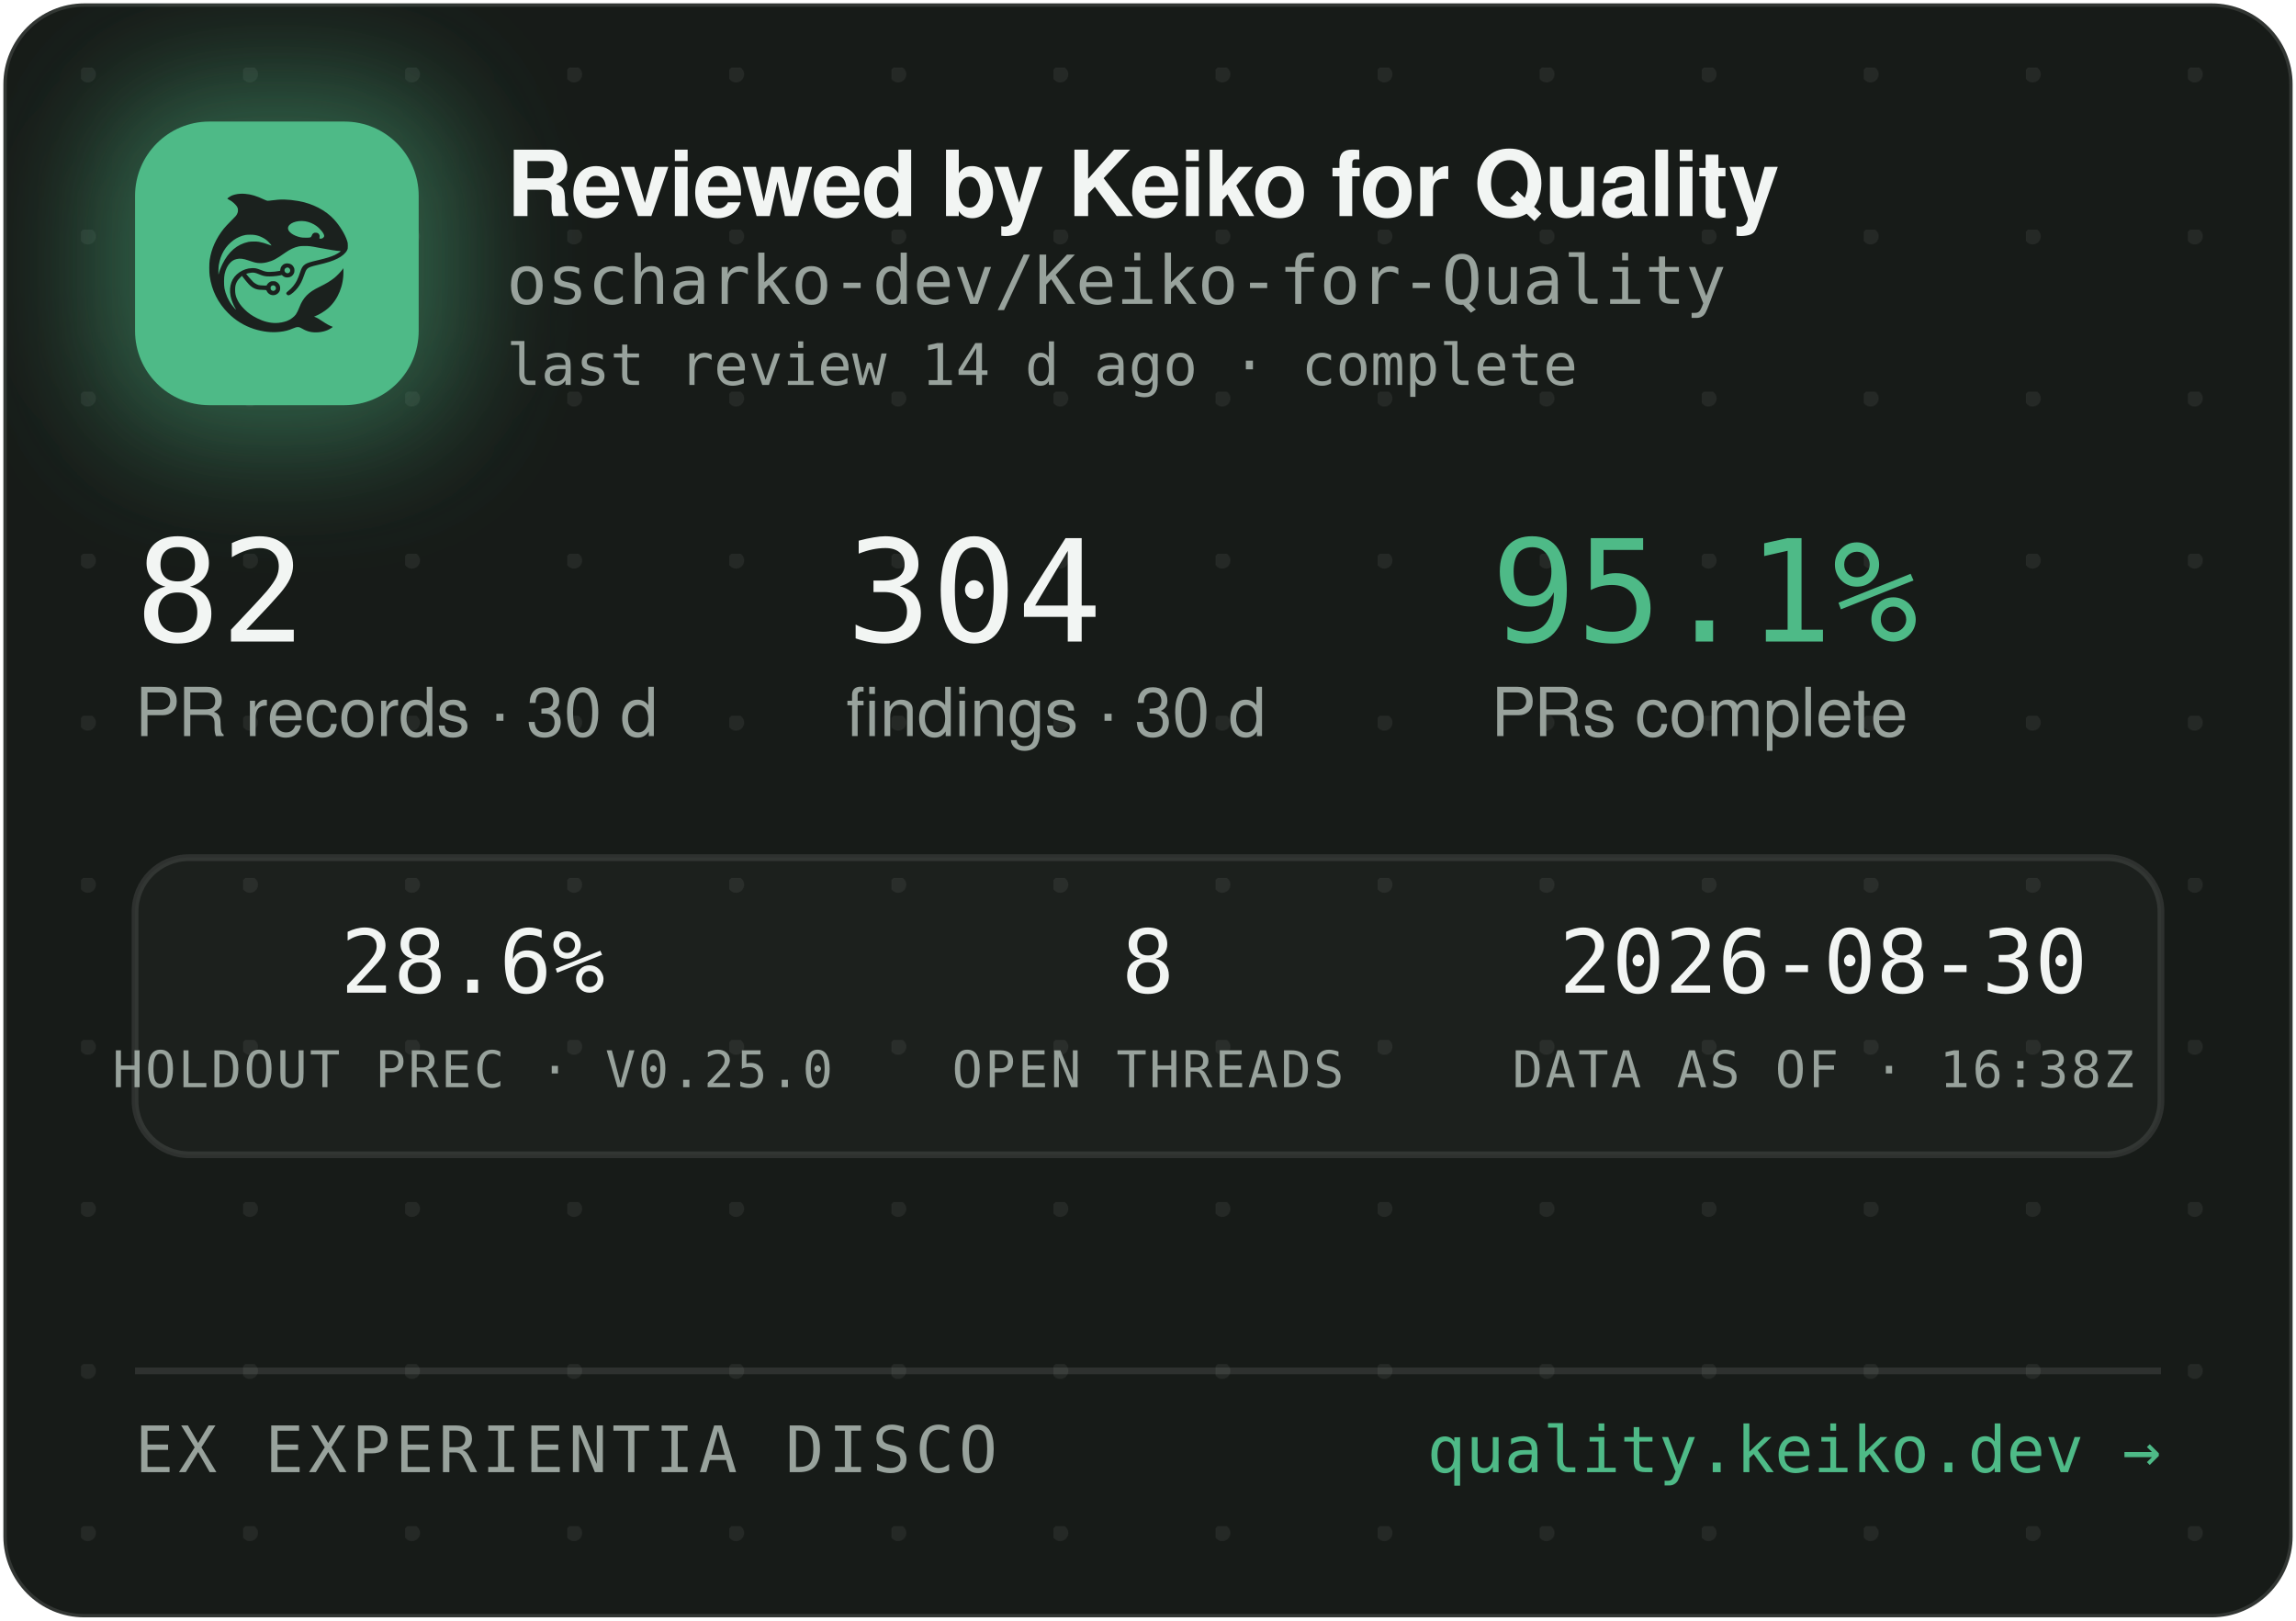
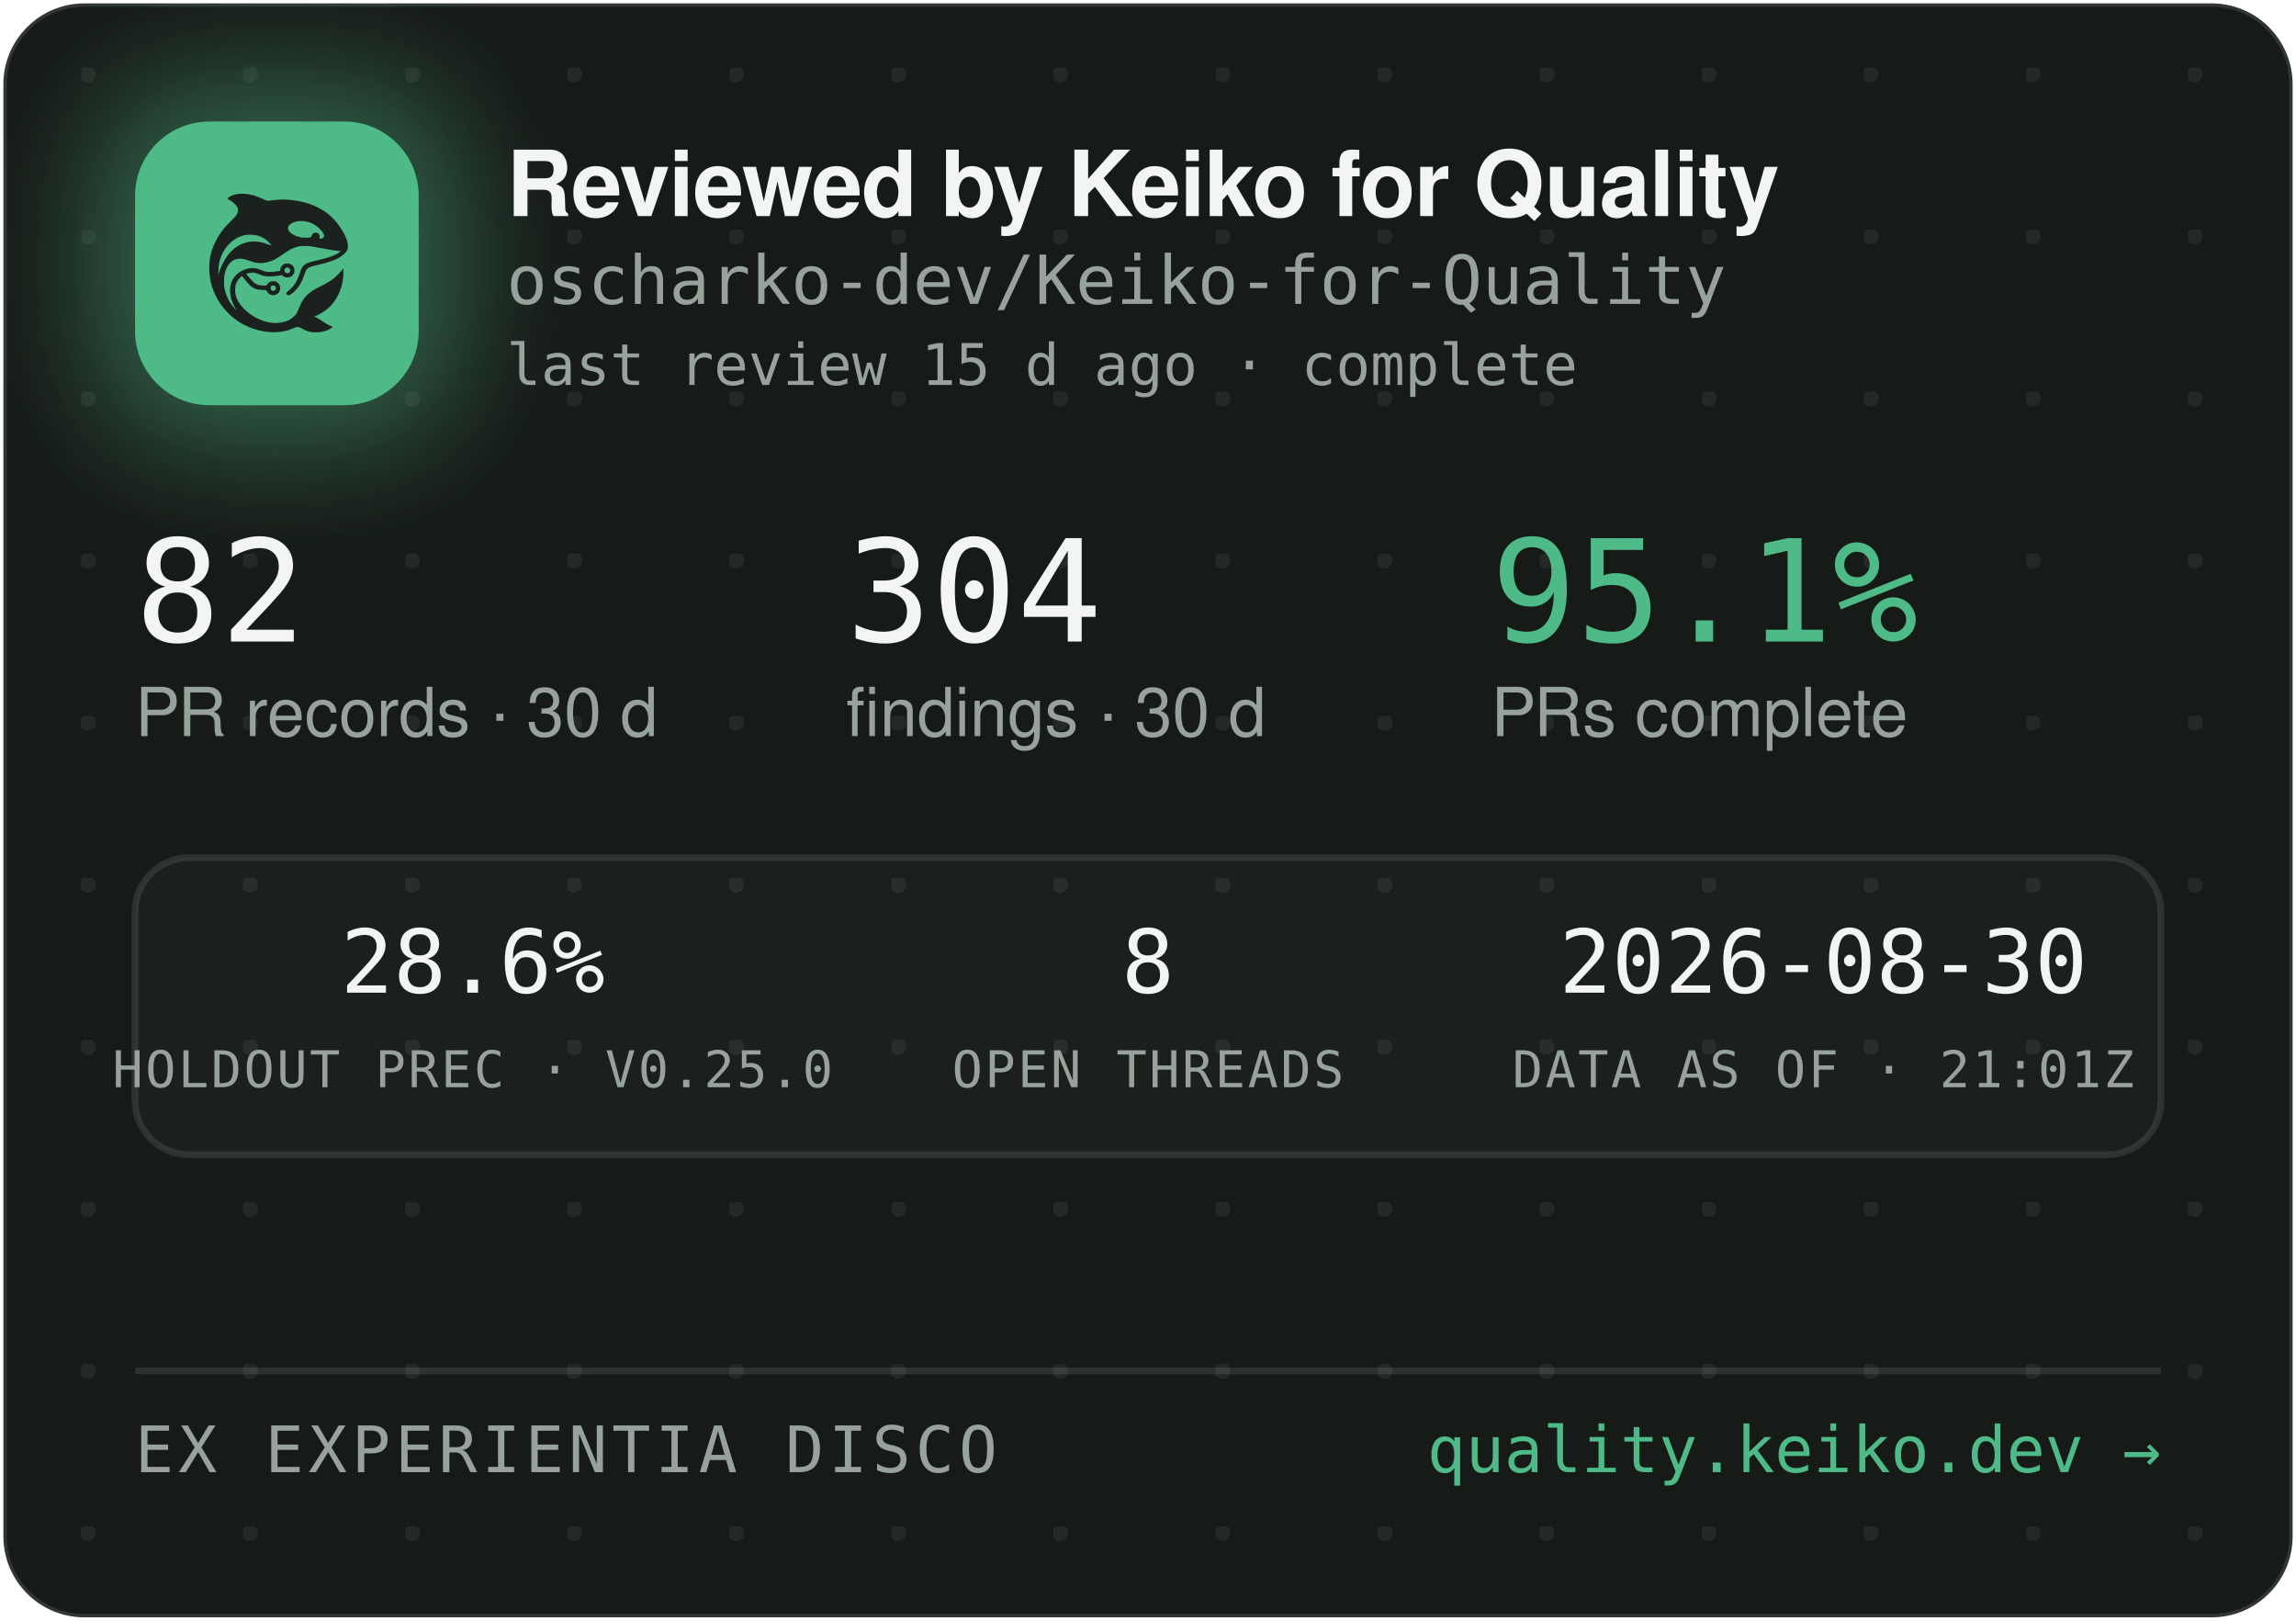
<svg xmlns="http://www.w3.org/2000/svg" width="340" height="240" viewBox="0 0 340 240" role="img" aria-label="Reviewed by Keiko for Quality — oscharko-dev/Keiko-for-Quality">
  <defs>
    <pattern id="dots" width="24" height="24" patternUnits="userSpaceOnUse" x="12" y="10">
      <circle cx="1" cy="1" r="1.2" fill="rgba(233,237,235,0.07)" />
    </pattern>
    <filter id="glow" x="-60%" y="-60%" width="220%" height="220%">
      <feGaussianBlur stdDeviation="9" />
    </filter>
    <clipPath id="card">
      <rect x="0.5" y="0.5" width="339" height="239" rx="12" />
    </clipPath>
  </defs>
  <rect x="0.5" y="0.5" width="339" height="239" rx="12" fill="#171B18" stroke="rgba(255,255,255,0.12)" />
  <rect x="0.5" y="0.5" width="339" height="239" rx="12" fill="url(#dots)" />
  <g clip-path="url(#card)">
    <rect x="14" y="12" width="54" height="54" rx="16" fill="rgba(78,186,135,0.45)" filter="url(#glow)" />
    <rect x="20" y="18" width="42" height="42" rx="11" fill="#4EBA87" />
    <g transform="translate(24,22) scale(0.03320312)">
      <g transform="translate(1024 0) scale(-1 1)">
        <g transform="translate(1024, 1024) scale(-0.1, -0.1)" fill="#1B211E" stroke="none">
          <path d="M3465 8223 c-144 -8 -314 -52 -408 -105 -69 -39 -146 -99 -146 -113 0 -5 30 -24 68 -42 146 -70 323 -229 377 -340 25 -49 29 -70 29 -138 -1 -72 -5 -88 -39 -160 -36 -75 -54 -95 -265 -305 -134 -132 -270 -279 -331 -355 -339 -425 -552 -896 -626 -1390 -25 -165 -25 -549 0 -720 92 -645 368 -1196 826 -1655 322 -324 710 -562 1145 -704 389 -126 793 -172 1155 -130 235 27 377 63 579 149 205 87 268 86 423 -7 102 -62 231 -115 335 -138 247 -56 562 -26 794 74 92 40 244 136 232 146 -4 3 -26 12 -48 19 -86 28 -246 116 -385 211 -162 112 -284 182 -357 207 l-48 17 40 15 c185 70 436 223 595 363 438 386 695 1014 678 1663 l-3 120 -50 -70 c-64 -90 -248 -280 -350 -362 -171 -136 -366 -255 -645 -391 -288 -140 -442 -243 -590 -391 -136 -137 -247 -316 -325 -526 -47 -127 -114 -262 -160 -326 -79 -107 -237 -224 -384 -283 -136 -55 -355 -96 -514 -96 -274 0 -548 71 -832 215 -242 123 -375 216 -553 389 -175 171 -287 332 -361 517 -44 114 -63 216 -63 359 0 152 17 233 74 350 35 70 59 102 136 179 l95 94 21 -29 c55 -75 219 -277 277 -338 171 -183 337 -256 582 -256 56 0 126 -3 155 -7 53 -6 54 -7 76 -57 30 -66 97 -128 172 -156 151 -57 318 11 395 160 33 62 34 193 3 261 -30 64 -88 125 -148 157 -44 23 -63 27 -141 27 -78 0 -97 -4 -140 -27 -58 -30 -131 -105 -141 -142 -6 -25 -8 -26 -93 -26 -47 0 -131 5 -186 10 -87 8 -111 15 -182 51 -45 22 -109 66 -143 96 -59 53 -326 361 -319 367 14 11 179 47 241 52 102 9 177 -7 318 -66 158 -66 243 -89 357 -99 157 -12 413 5 582 40 l93 19 44 -39 c59 -52 135 -75 228 -69 117 8 212 72 262 176 23 47 28 71 28 138 0 70 -4 89 -29 138 -55 110 -145 167 -270 174 -65 3 -91 0 -137 -18 -107 -40 -183 -140 -195 -257 l-6 -52 -51 -11 c-104 -23 -285 -41 -411 -42 -149 -1 -211 12 -402 88 -186 74 -256 88 -403 81 -193 -8 -377 -70 -546 -182 -342 -228 -485 -611 -399 -1064 30 -157 119 -388 209 -541 20 -35 35 -64 33 -66 -8 -8 -111 108 -190 214 -154 206 -278 489 -324 737 -28 154 -25 492 6 635 46 216 133 391 256 514 82 82 161 128 271 156 152 39 300 23 529 -57 217 -76 308 -101 410 -114 137 -17 284 -7 426 30 272 70 414 145 809 425 217 153 399 238 610 283 64 14 129 18 265 18 197 0 269 -9 615 -76 461 -89 843 -149 952 -149 41 0 41 0 23 -20 -28 -31 -169 -119 -254 -158 -167 -77 -388 -145 -716 -222 -399 -93 -508 -128 -608 -194 -102 -68 -160 -160 -217 -346 -35 -115 -102 -286 -149 -378 -85 -168 -227 -341 -377 -458 -105 -82 -115 -107 -69 -162 29 -34 65 -44 109 -29 86 29 261 181 371 322 126 162 201 309 295 581 61 176 90 232 145 283 62 57 163 93 470 165 439 104 640 169 863 278 206 100 368 240 434 375 32 67 33 71 33 198 -1 120 -3 138 -34 229 -98 294 -319 655 -573 936 -381 421 -968 723 -1618 834 -448 76 -767 83 -1169 25 -80 -12 -165 -19 -190 -17 -26 3 -90 26 -146 53 -343 162 -576 233 -842 255 -114 9 -141 10 -248 3z m2926 -1227 c164 -27 346 -102 485 -202 181 -129 354 -348 354 -448 0 -64 -75 -126 -154 -126 -60 0 -63 4 -52 70 8 50 7 65 -9 100 -29 64 -74 93 -151 98 -54 4 -70 1 -107 -21 -42 -25 -61 -52 -91 -129 -25 -64 -55 -73 -246 -73 -121 0 -187 5 -248 18 -318 70 -556 242 -556 402 0 218 388 374 775 311z m-2249 -611 c119 -21 208 -50 321 -106 114 -56 177 -100 266 -184 67 -63 157 -173 148 -181 -2 -3 -61 18 -130 45 -131 52 -298 100 -427 122 -113 20 -367 17 -470 -4 -502 -106 -885 -433 -1160 -992 -70 -142 -160 -379 -160 -424 0 -9 -5 -23 -11 -31 -13 -19 -5 316 10 410 80 482 295 846 661 1117 145 107 350 197 522 228 100 18 326 18 430 0z m1485 -1456 c95 -36 119 -159 42 -223 -78 -66 -209 -1 -209 104 0 60 33 100 99 121 36 10 36 10 68 -2z m-591 -822 c29 -26 37 -42 40 -77 6 -54 -9 -86 -55 -117 -41 -28 -70 -29 -119 -4 -44 22 -62 55 -62 112 0 51 13 75 53 99 50 31 101 26 143 -13z" />
        </g>
      </g>
    </g>
    <text x="75" y="32" font-family="-apple-system,'Segoe UI',Helvetica,Arial,sans-serif" font-size="13.5" font-weight="650" letter-spacing="-0.14" fill="#F2F5F3">Reviewed by Keiko for Quality</text>
    <text x="75" y="45" font-family="'JetBrains Mono',SFMono-Regular,Consolas,Menlo,monospace" font-size="10" fill="#98A29C">oscharko-dev/Keiko-for-Quality</text>
-     <text x="75" y="57" font-family="'JetBrains Mono',SFMono-Regular,Consolas,Menlo,monospace" font-size="8.5" fill="#98A29C">last review 14 d ago · complete</text>
+     <text x="75" y="57" font-family="'JetBrains Mono',SFMono-Regular,Consolas,Menlo,monospace" font-size="8.5" fill="#98A29C">last review 15 d ago · complete</text>
    <text x="20" y="95" font-family="'JetBrains Mono',SFMono-Regular,Consolas,Menlo,monospace" font-size="21" fill="#F2F5F3">82</text>
    <text x="20" y="109" font-family="-apple-system,'Segoe UI',Helvetica,Arial,sans-serif" font-size="10" fill="#98A29C">PR records · 30 d</text>
    <text x="125.3" y="95" font-family="'JetBrains Mono',SFMono-Regular,Consolas,Menlo,monospace" font-size="21" fill="#F2F5F3">304</text>
    <text x="125.3" y="109" font-family="-apple-system,'Segoe UI',Helvetica,Arial,sans-serif" font-size="10" fill="#98A29C">findings · 30 d</text>
    <text x="220.8" y="95" font-family="'JetBrains Mono',SFMono-Regular,Consolas,Menlo,monospace" font-size="21" fill="#4EBA87">95.1%</text>
    <text x="220.8" y="109" font-family="-apple-system,'Segoe UI',Helvetica,Arial,sans-serif" font-size="10" fill="#98A29C">PRs complete</text>
    <rect x="20" y="127" width="300" height="44" rx="8" fill="rgba(255,255,255,0.025)" stroke="rgba(255,255,255,0.1)" />
    <text x="70" y="147" text-anchor="middle" font-family="'JetBrains Mono',SFMono-Regular,Consolas,Menlo,monospace" font-size="13" fill="#F2F5F3">28.6%</text>
    <text x="70" y="161" text-anchor="middle" font-family="'JetBrains Mono',SFMono-Regular,Consolas,Menlo,monospace" font-size="7.5" letter-spacing="0.35" fill="#98A29C">HOLDOUT PREC · V0.25.0</text>
    <text x="170" y="147" text-anchor="middle" font-family="'JetBrains Mono',SFMono-Regular,Consolas,Menlo,monospace" font-size="13" fill="#F2F5F3">8</text>
    <text x="170" y="161" text-anchor="middle" font-family="'JetBrains Mono',SFMono-Regular,Consolas,Menlo,monospace" font-size="7.5" letter-spacing="0.35" fill="#98A29C">OPEN THREADS</text>
    <text x="270" y="147" text-anchor="middle" font-family="'JetBrains Mono',SFMono-Regular,Consolas,Menlo,monospace" font-size="13" fill="#F2F5F3">2026-08-30</text>
-     <text x="270" y="161" text-anchor="middle" font-family="'JetBrains Mono',SFMono-Regular,Consolas,Menlo,monospace" font-size="7.5" letter-spacing="0.35" fill="#98A29C">DATA AS OF · 16:38Z</text>
+     <text x="270" y="161" text-anchor="middle" font-family="'JetBrains Mono',SFMono-Regular,Consolas,Menlo,monospace" font-size="7.5" letter-spacing="0.35" fill="#98A29C">DATA AS OF · 21:01Z</text>
    <line x1="20" y1="203" x2="320" y2="203" stroke="rgba(255,255,255,0.1)" />
    <text x="20" y="218" font-family="'JetBrains Mono',SFMono-Regular,Consolas,Menlo,monospace" font-size="9.5" letter-spacing="0.7" fill="#98A29C">EX EXPERIENTIA DISCO</text>
    <text x="320" y="218" text-anchor="end" font-family="'JetBrains Mono',SFMono-Regular,Consolas,Menlo,monospace" font-size="9.5" fill="#4EBA87">quality.keiko.dev →</text>
  </g>
</svg>
